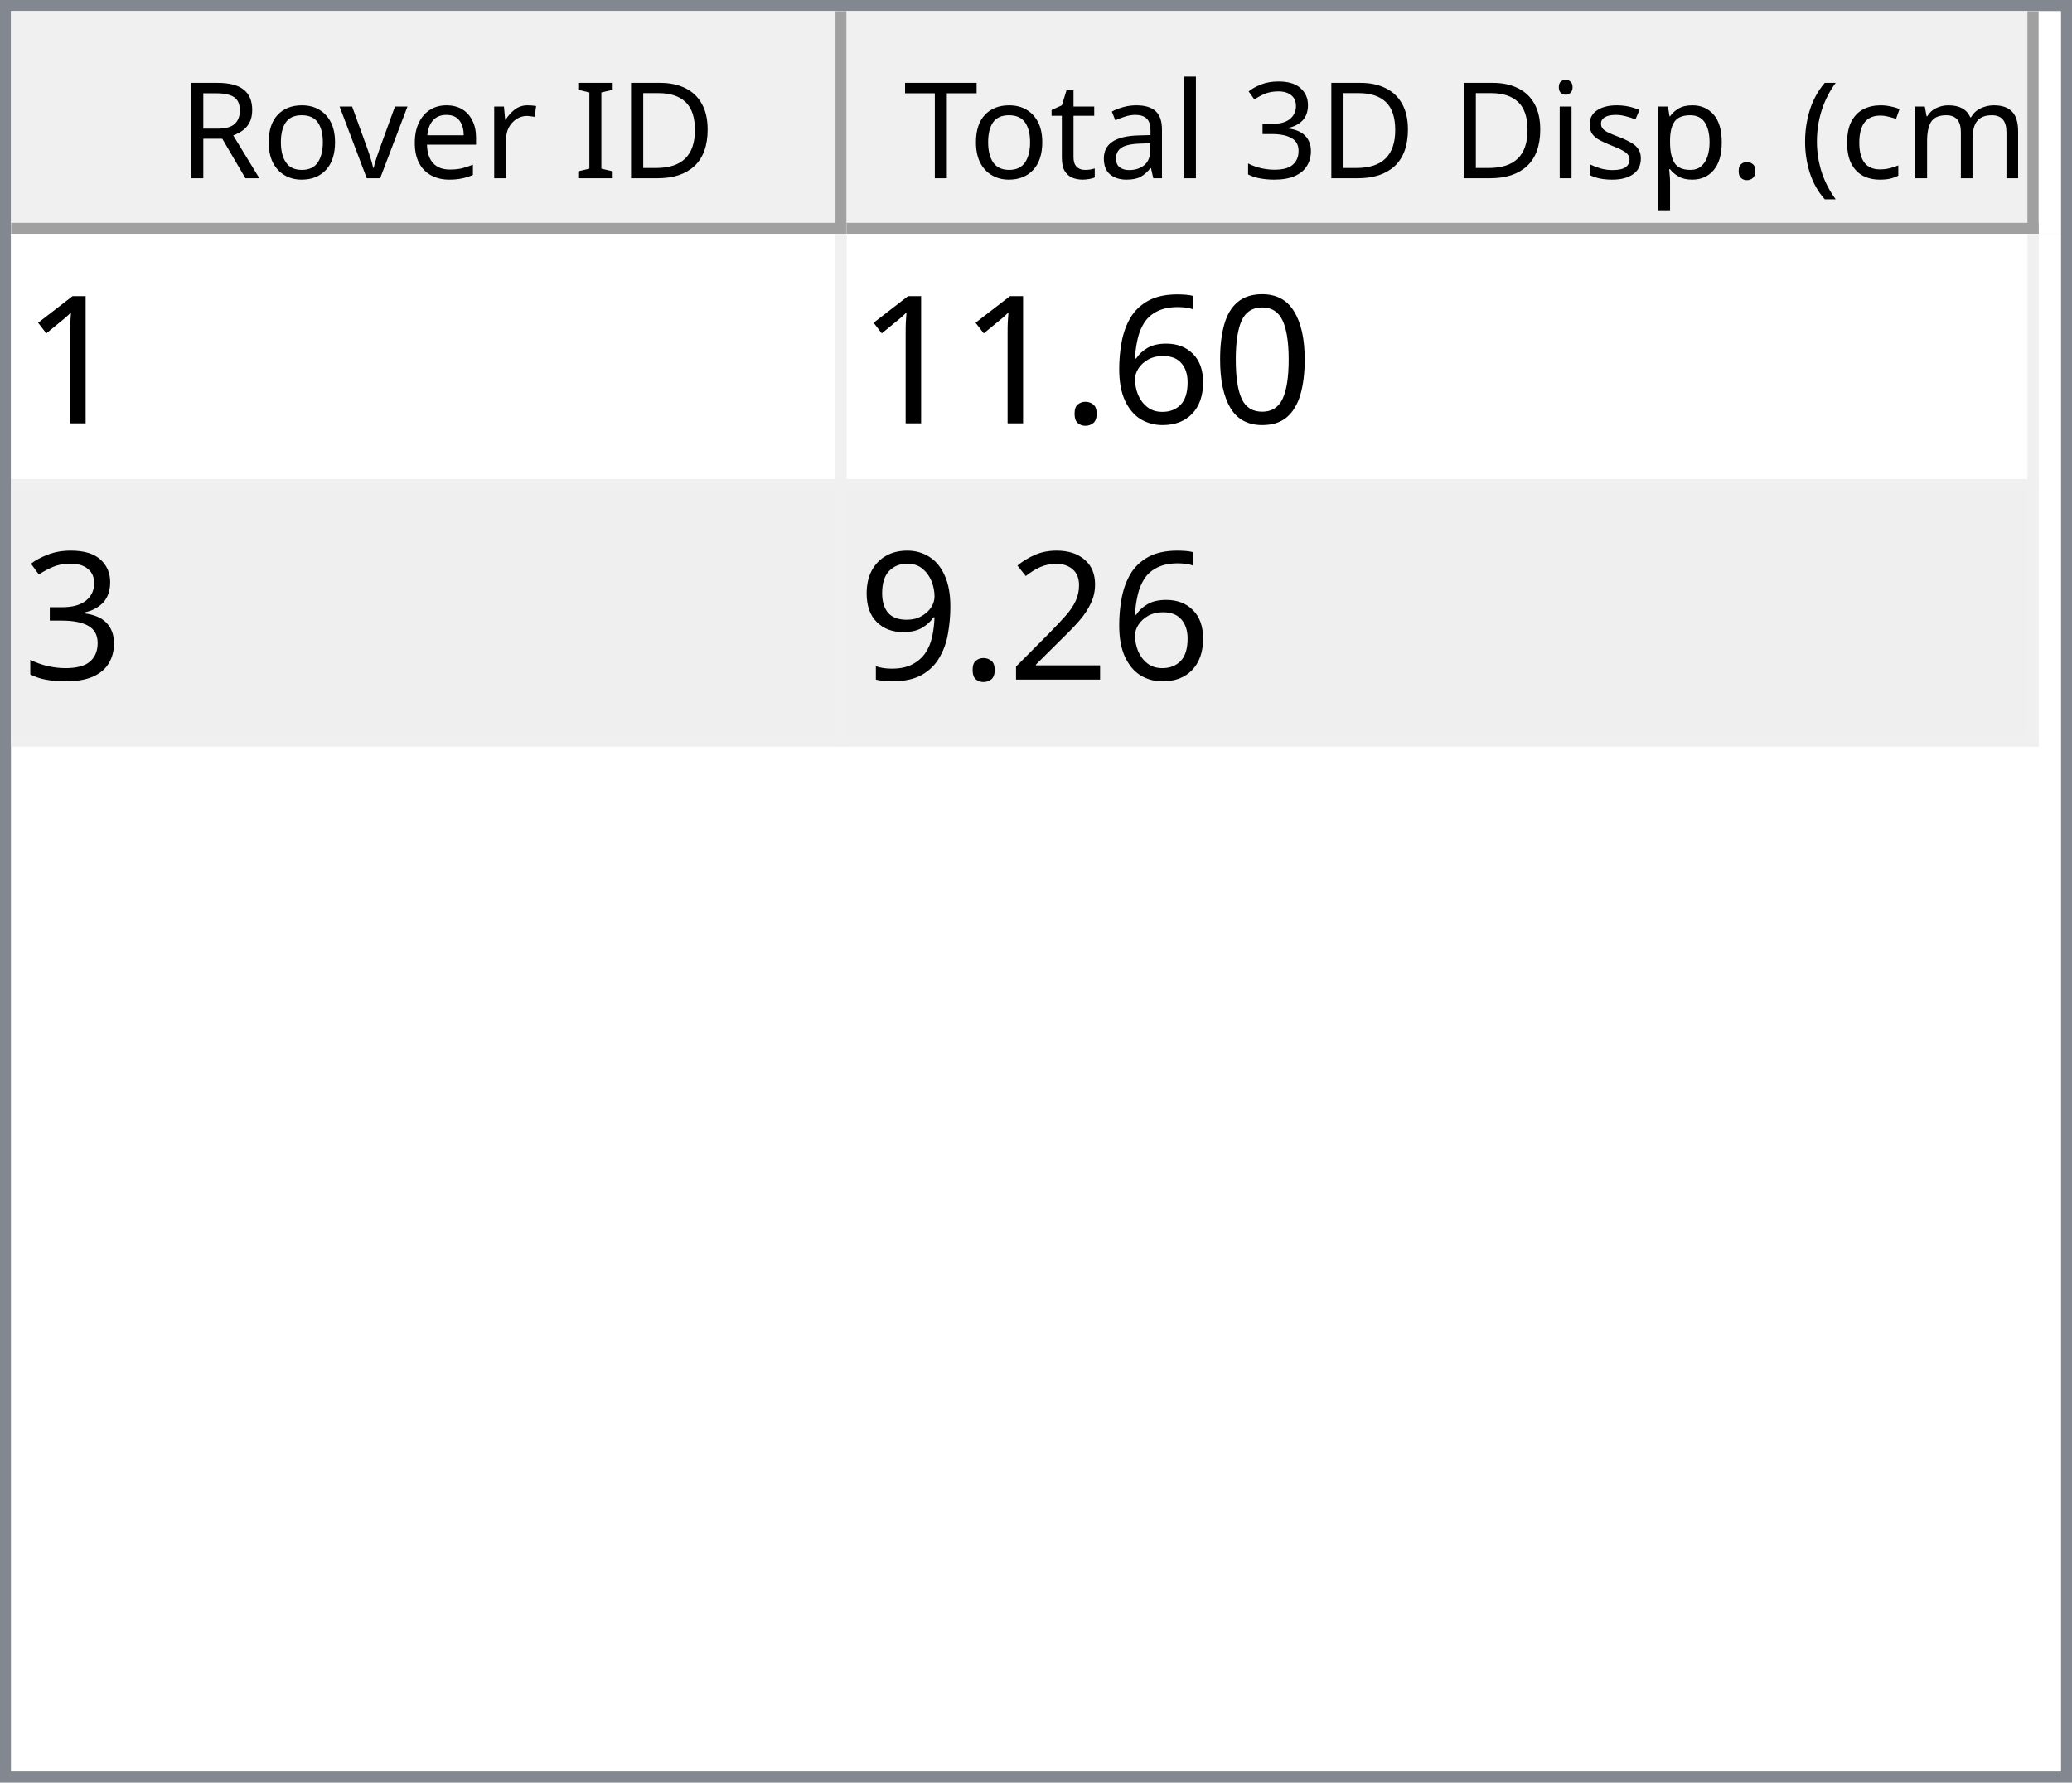
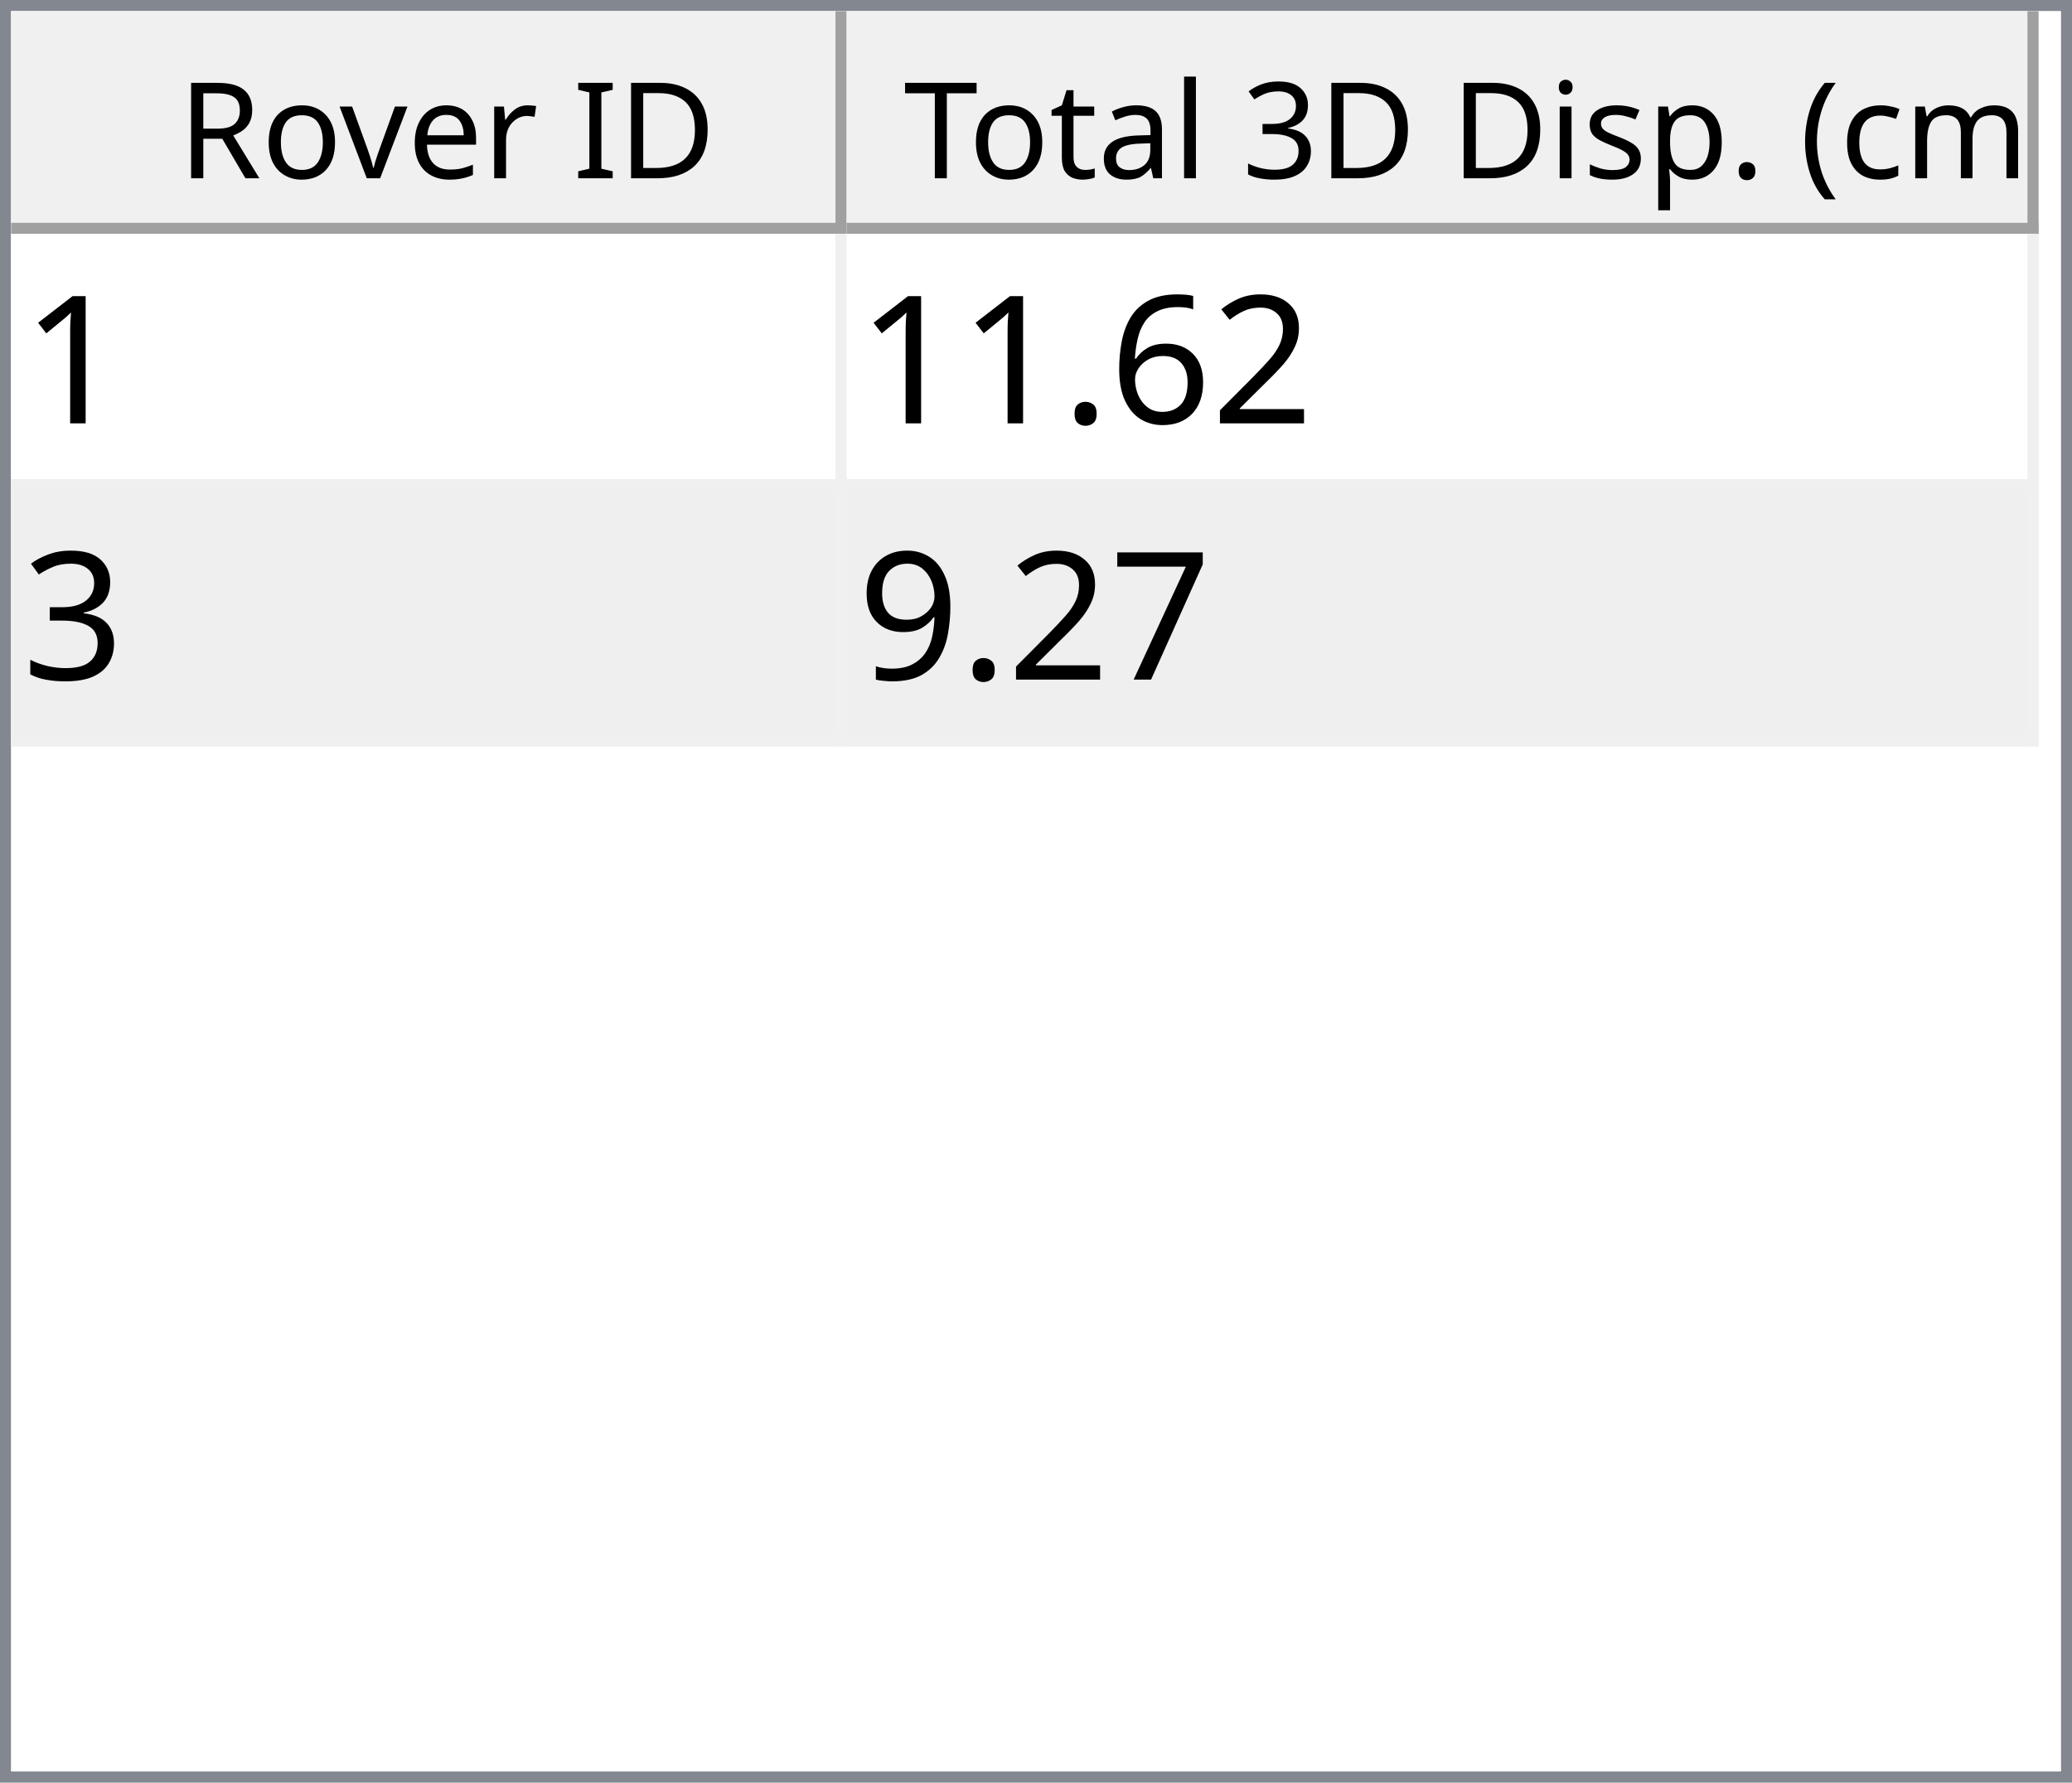
<svg xmlns="http://www.w3.org/2000/svg" style="fill-opacity:1; color-rendering:auto; color-interpolation:auto; text-rendering:auto; stroke:black; stroke-linecap:square; stroke-miterlimit:10; shape-rendering:auto; stroke-opacity:1; fill:black; stroke-dasharray:none; font-weight:normal; stroke-width:1; font-family:'Dialog'; font-style:normal; stroke-linejoin:miter; font-size:12px; stroke-dashoffset:0; image-rendering:auto;" width="186" height="160">
  <defs id="genericDefs" />
  <g>
    <defs id="defs1">
      <clipPath clipPathUnits="userSpaceOnUse" id="clipPath1">
        <path d="M0 0 L186 0 L186 160 L0 160 L0 0 Z" />
      </clipPath>
      <clipPath clipPathUnits="userSpaceOnUse" id="clipPath2">
        <path d="M0 0 L0 160 L186 160 L186 0 Z" />
      </clipPath>
      <clipPath clipPathUnits="userSpaceOnUse" id="clipPath3">
        <path d="M0 0 L0 20 L184 20 L184 0 Z" />
      </clipPath>
      <clipPath clipPathUnits="userSpaceOnUse" id="clipPath4">
        <path d="M0 0 L0 20 L75 20 L75 0 Z" />
      </clipPath>
      <clipPath clipPathUnits="userSpaceOnUse" id="clipPath5">
        <path d="M1 1 L1 19 L74 19 L74 1 Z" />
      </clipPath>
      <clipPath clipPathUnits="userSpaceOnUse" id="clipPath6">
        <path d="M0 0 L0 18 L73 18 L73 0 Z" />
      </clipPath>
      <clipPath clipPathUnits="userSpaceOnUse" id="clipPath7">
        <path d="M-0.5 -0.5 L-0.5 19.5 L74.5 19.5 L74.5 -0.5 Z" />
      </clipPath>
      <clipPath clipPathUnits="userSpaceOnUse" id="clipPath8">
        <path d="M0 0 L0 20 L107 20 L107 0 Z" />
      </clipPath>
      <clipPath clipPathUnits="userSpaceOnUse" id="clipPath9">
        <path d="M1 1 L1 19 L106 19 L106 1 Z" />
      </clipPath>
      <clipPath clipPathUnits="userSpaceOnUse" id="clipPath10">
        <path d="M0 0 L0 18 L105 18 L105 0 Z" />
      </clipPath>
      <clipPath clipPathUnits="userSpaceOnUse" id="clipPath11">
        <path d="M-0.5 -0.5 L-0.5 19.5 L106.5 19.5 L106.5 -0.5 Z" />
      </clipPath>
      <clipPath clipPathUnits="userSpaceOnUse" id="clipPath12">
        <path d="M0 0 L0 138 L184 138 L184 0 Z" />
      </clipPath>
      <clipPath clipPathUnits="userSpaceOnUse" id="clipPath13">
        <path d="M0 0 L0 46 L182 46 L182 0 Z" />
      </clipPath>
      <clipPath clipPathUnits="userSpaceOnUse" id="clipPath14">
        <path d="M-0.5 -0.5 L-0.5 45.5 L181.5 45.5 L181.5 -0.5 Z" />
      </clipPath>
      <clipPath clipPathUnits="userSpaceOnUse" id="clipPath15">
        <path d="M0 0 L0 22 L74 22 L74 0 Z" />
      </clipPath>
      <clipPath clipPathUnits="userSpaceOnUse" id="clipPath16">
        <path d="M0 0 L0 22 L106 22 L106 0 Z" />
      </clipPath>
      <font horiz-adv-x="64.551" id="font1">
        <font-face ascent="107.91" descent="25.098" units-per-em="100" style="font-style:normal; font-family:Segoe UI; font-weight:normal;" />
        <missing-glyph horiz-adv-x="64.551" d="M8.109 0 L8.109 68.266 L56.453 68.266 L56.453 0 L8.109 0 ZM15.328 7.234 L49.219 7.234 L49.219 61.031 L15.328 61.031 L15.328 7.234 Z" />
        <glyph unicode="D" horiz-adv-x="70.117" d="M9.188 0 L9.188 70.016 L28.516 70.016 Q65.531 70.016 65.531 35.891 Q65.531 19.672 55.25 9.836 Q44.969 0 27.734 0 L9.188 0 ZM17.391 62.594 L17.391 7.422 L27.828 7.422 Q41.609 7.422 49.273 14.797 Q56.938 22.172 56.938 35.688 Q56.938 62.594 28.328 62.594 L17.391 62.594 Z" />
        <glyph unicode="I" horiz-adv-x="26.611" d="M17.391 0 L9.188 0 L9.188 70.016 L17.391 70.016 L17.391 0 Z" />
        <glyph unicode=" " horiz-adv-x="27.393" d="" />
        <glyph unicode="r" horiz-adv-x="34.766" d="M34.188 41.891 Q32.078 43.5 28.125 43.5 Q23 43.5 19.555 38.672 Q16.109 33.844 16.109 25.484 L16.109 0 L8.109 0 L8.109 50 L16.109 50 L16.109 39.703 L16.312 39.703 Q18.016 44.969 21.531 47.922 Q25.047 50.875 29.391 50.875 Q32.516 50.875 34.188 50.203 L34.188 41.891 Z" />
        <glyph unicode="e" horiz-adv-x="52.295" d="M48.297 23 L12.984 23 Q13.188 14.656 17.484 10.109 Q21.781 5.562 29.297 5.562 Q37.75 5.562 44.828 11.141 L44.828 3.609 Q38.234 -1.172 27.391 -1.172 Q16.797 -1.172 10.742 5.641 Q4.688 12.453 4.688 24.812 Q4.688 36.469 11.305 43.82 Q17.922 51.172 27.734 51.172 Q37.547 51.172 42.922 44.828 Q48.297 38.484 48.297 27.203 L48.297 23 ZM40.094 29.781 Q40.047 36.719 36.75 40.578 Q33.453 44.438 27.594 44.438 Q21.922 44.438 17.969 40.383 Q14.016 36.328 13.094 29.781 L40.094 29.781 Z" />
        <glyph unicode="v" horiz-adv-x="47.9" d="M47.406 50 L27.484 0 L19.625 0 L0.688 50 L9.469 50 L22.172 13.672 Q23.578 9.672 23.922 6.688 L24.125 6.688 Q24.609 10.453 25.688 13.484 L38.969 50 L47.406 50 Z" />
        <glyph unicode="o" horiz-adv-x="58.594" d="M29 -1.172 Q17.922 -1.172 11.305 5.836 Q4.688 12.844 4.688 24.422 Q4.688 37.016 11.57 44.094 Q18.453 51.172 30.172 51.172 Q41.359 51.172 47.633 44.289 Q53.906 37.406 53.906 25.203 Q53.906 13.234 47.141 6.031 Q40.375 -1.172 29 -1.172 ZM29.594 44.438 Q21.875 44.438 17.383 39.188 Q12.891 33.938 12.891 24.703 Q12.891 15.828 17.43 10.695 Q21.969 5.562 29.594 5.562 Q37.359 5.562 41.531 10.594 Q45.703 15.625 45.703 24.906 Q45.703 34.281 41.531 39.359 Q37.359 44.438 29.594 44.438 Z" />
        <glyph unicode="R" horiz-adv-x="59.814" d="M59.375 0 L49.609 0 L37.891 19.625 Q36.281 22.359 34.766 24.289 Q33.25 26.219 31.664 27.438 Q30.078 28.656 28.25 29.219 Q26.422 29.781 24.125 29.781 L17.391 29.781 L17.391 0 L9.188 0 L9.188 70.016 L30.078 70.016 Q34.672 70.016 38.555 68.867 Q42.438 67.719 45.289 65.375 Q48.141 63.031 49.758 59.547 Q51.375 56.062 51.375 51.375 Q51.375 47.703 50.273 44.656 Q49.172 41.609 47.148 39.211 Q45.125 36.812 42.266 35.133 Q39.406 33.453 35.844 32.516 L35.844 32.328 Q37.594 31.547 38.891 30.547 Q40.188 29.547 41.359 28.18 Q42.531 26.812 43.68 25.078 Q44.828 23.344 46.234 21.047 L59.375 0 ZM17.391 62.594 L17.391 37.203 L28.516 37.203 Q31.594 37.203 34.203 38.133 Q36.812 39.062 38.719 40.797 Q40.625 42.531 41.703 45.047 Q42.781 47.562 42.781 50.688 Q42.781 56.297 39.141 59.445 Q35.5 62.594 28.609 62.594 L17.391 62.594 Z" />
        <glyph unicode=")" horiz-adv-x="30.176" d="M8.297 -15.922 L1.172 -15.922 Q16.406 2.344 16.406 26.812 Q16.406 51.469 1.078 70.016 L8.297 70.016 Q23.531 52.156 23.531 26.703 Q23.531 1.375 8.297 -15.922 Z" />
        <glyph unicode="m" horiz-adv-x="86.133" d="M79.109 0 L71.094 0 L71.094 28.719 Q71.094 37.016 68.531 40.727 Q65.969 44.438 59.906 44.438 Q54.781 44.438 51.195 39.75 Q47.609 35.062 47.609 28.516 L47.609 0 L39.594 0 L39.594 29.688 Q39.594 44.438 28.219 44.438 Q22.953 44.438 19.531 40.016 Q16.109 35.594 16.109 28.516 L16.109 0 L8.109 0 L8.109 50 L16.109 50 L16.109 42.094 L16.312 42.094 Q21.625 51.172 31.844 51.172 Q36.969 51.172 40.773 48.312 Q44.578 45.453 46 40.828 Q51.562 51.172 62.594 51.172 Q79.109 51.172 79.109 30.812 L79.109 0 Z" />
        <glyph unicode="c" horiz-adv-x="46.191" d="M42.188 2.297 Q36.422 -1.172 28.516 -1.172 Q17.828 -1.172 11.258 5.789 Q4.688 12.75 4.688 23.828 Q4.688 36.188 11.766 43.68 Q18.844 51.172 30.672 51.172 Q37.25 51.172 42.281 48.734 L42.281 40.531 Q36.719 44.438 30.375 44.438 Q22.703 44.438 17.797 38.945 Q12.891 33.453 12.891 24.516 Q12.891 15.719 17.508 10.641 Q22.125 5.562 29.891 5.562 Q36.422 5.562 42.188 9.906 L42.188 2.297 Z" />
        <glyph unicode="(" horiz-adv-x="30.176" d="M29.109 -15.922 L21.969 -15.922 Q6.844 1.375 6.844 26.703 Q6.844 52.156 21.969 70.016 L29.203 70.016 Q13.875 51.469 13.875 26.812 Q13.875 2.344 29.109 -15.922 Z" />
        <glyph unicode="." horiz-adv-x="21.68" d="M10.891 -1.078 Q8.641 -1.078 7.055 0.539 Q5.469 2.156 5.469 4.391 Q5.469 6.641 7.055 8.273 Q8.641 9.906 10.891 9.906 Q13.188 9.906 14.797 8.273 Q16.406 6.641 16.406 4.391 Q16.406 2.156 14.797 0.539 Q13.188 -1.078 10.891 -1.078 Z" />
        <glyph unicode="p" horiz-adv-x="58.789" d="M16.312 7.234 L16.109 7.234 L16.109 -23 L8.109 -23 L8.109 50 L16.109 50 L16.109 41.219 L16.312 41.219 Q22.219 51.172 33.594 51.172 Q43.266 51.172 48.688 44.461 Q54.109 37.75 54.109 26.469 Q54.109 13.922 48 6.375 Q41.891 -1.172 31.297 -1.172 Q21.578 -1.172 16.312 7.234 ZM16.109 27.391 L16.109 20.406 Q16.109 14.203 20.141 9.883 Q24.172 5.562 30.375 5.562 Q37.641 5.562 41.773 11.133 Q45.906 16.703 45.906 26.609 Q45.906 34.969 42.047 39.703 Q38.188 44.438 31.594 44.438 Q24.609 44.438 20.359 39.578 Q16.109 34.719 16.109 27.391 Z" />
        <glyph unicode="s" horiz-adv-x="42.432" d="M5.078 1.812 L5.078 10.406 Q11.625 5.562 19.484 5.562 Q30.031 5.562 30.031 12.594 Q30.031 14.594 29.125 15.992 Q28.219 17.391 26.68 18.461 Q25.141 19.531 23.07 20.383 Q21 21.234 18.609 22.172 Q15.281 23.484 12.766 24.828 Q10.25 26.172 8.57 27.859 Q6.891 29.547 6.031 31.695 Q5.172 33.844 5.172 36.719 Q5.172 40.234 6.789 42.945 Q8.406 45.656 11.086 47.484 Q13.766 49.312 17.211 50.242 Q20.656 51.172 24.312 51.172 Q30.812 51.172 35.938 48.922 L35.938 40.828 Q30.422 44.438 23.25 44.438 Q21 44.438 19.195 43.922 Q17.391 43.406 16.094 42.477 Q14.797 41.547 14.086 40.258 Q13.375 38.969 13.375 37.406 Q13.375 35.453 14.086 34.133 Q14.797 32.812 16.164 31.789 Q17.531 30.766 19.484 29.938 Q21.438 29.109 23.922 28.125 Q27.25 26.859 29.883 25.516 Q32.516 24.172 34.375 22.484 Q36.234 20.797 37.234 18.602 Q38.234 16.406 38.234 13.375 Q38.234 9.672 36.602 6.938 Q34.969 4.203 32.234 2.398 Q29.5 0.594 25.93 -0.289 Q22.359 -1.172 18.453 -1.172 Q10.75 -1.172 5.078 1.812 Z" />
        <glyph unicode="i" horiz-adv-x="24.219" d="M12.203 62.703 Q10.062 62.703 8.547 64.164 Q7.031 65.625 7.031 67.875 Q7.031 70.125 8.547 71.609 Q10.062 73.094 12.203 73.094 Q14.406 73.094 15.945 71.609 Q17.484 70.125 17.484 67.875 Q17.484 65.719 15.945 64.211 Q14.406 62.703 12.203 62.703 ZM16.109 0 L8.109 0 L8.109 50 L16.109 50 L16.109 0 Z" />
        <glyph unicode="3" horiz-adv-x="53.906" d="M46.531 19.828 Q46.531 15.094 44.75 11.211 Q42.969 7.328 39.719 4.57 Q36.469 1.812 31.93 0.297 Q27.391 -1.219 21.922 -1.219 Q11.922 -1.219 6 2.594 L6 11.188 Q13.094 5.609 22.219 5.609 Q25.875 5.609 28.828 6.539 Q31.781 7.469 33.906 9.227 Q36.031 10.984 37.18 13.477 Q38.328 15.969 38.328 19.094 Q38.328 32.812 18.797 32.812 L12.984 32.812 L12.984 39.594 L18.5 39.594 Q35.797 39.594 35.797 52.484 Q35.797 64.406 22.609 64.406 Q15.188 64.406 8.688 59.422 L8.688 67.188 Q15.375 71.188 24.609 71.188 Q29 71.188 32.57 69.969 Q36.141 68.75 38.68 66.555 Q41.219 64.359 42.609 61.281 Q44 58.203 44 54.5 Q44 40.672 30.031 36.719 L30.031 36.531 Q33.594 36.141 36.625 34.797 Q39.656 33.453 41.852 31.305 Q44.047 29.156 45.289 26.25 Q46.531 23.344 46.531 19.828 Z" />
        <glyph unicode="l" horiz-adv-x="24.219" d="M16.109 0 L8.109 0 L8.109 74.031 L16.109 74.031 L16.109 0 Z" />
        <glyph unicode="a" horiz-adv-x="50.879" d="M43.891 0 L35.891 0 L35.891 7.812 L35.688 7.812 Q30.469 -1.172 20.312 -1.172 Q12.844 -1.172 8.617 2.781 Q4.391 6.734 4.391 13.281 Q4.391 27.297 20.906 29.594 L35.891 31.688 Q35.891 44.438 25.594 44.438 Q16.547 44.438 9.281 38.281 L9.281 46.484 Q16.656 51.172 26.266 51.172 Q43.891 51.172 43.891 32.516 L43.891 0 ZM35.891 25.297 L23.828 23.641 Q18.266 22.859 15.43 20.875 Q12.594 18.891 12.594 13.875 Q12.594 10.203 15.211 7.883 Q17.828 5.562 22.172 5.562 Q28.125 5.562 32.008 9.742 Q35.891 13.922 35.891 20.312 L35.891 25.297 Z" />
        <glyph unicode="t" horiz-adv-x="33.887" d="M31.297 0.484 Q28.469 -1.078 23.828 -1.078 Q10.688 -1.078 10.688 13.578 L10.688 43.172 L2.094 43.172 L2.094 50 L10.688 50 L10.688 62.203 L18.703 64.797 L18.703 50 L31.297 50 L31.297 43.172 L18.703 43.172 L18.703 14.984 Q18.703 9.969 20.414 7.82 Q22.125 5.672 26.078 5.672 Q29.109 5.672 31.297 7.328 L31.297 0.484 Z" />
        <glyph unicode="T" horiz-adv-x="52.393" d="M50.594 62.594 L30.375 62.594 L30.375 0 L22.172 0 L22.172 62.594 L2 62.594 L2 70.016 L50.594 70.016 L50.594 62.594 Z" />
      </font>
      <font horiz-adv-x="75.0" id="font2">
        <font-face ascent="100.537" descent="21.973" units-per-em="100" style="font-style:normal; font-family:sans-serif; font-weight:normal;" />
        <missing-glyph horiz-adv-x="75.0" d="M12.5 0 L12.5 62.5 L62.5 62.5 L62.5 0 L12.5 0 ZM14.062 1.562 L60.938 1.562 L60.938 60.938 L14.062 60.938 L14.062 1.562 Z" />
        <glyph unicode="1" horiz-adv-x="55.615" d="M37.25 0 L28.469 0 L28.469 56 Q25.297 52.984 20.141 49.953 Q14.984 46.922 10.891 45.406 L10.891 53.906 Q18.266 57.375 23.781 62.305 Q29.297 67.234 31.594 71.875 L37.25 71.875 L37.25 0 Z" />
-         <glyph unicode="0" horiz-adv-x="55.615" d="M4.156 35.297 Q4.156 48 6.766 55.742 Q9.375 63.484 14.523 67.68 Q19.672 71.875 27.484 71.875 Q33.25 71.875 37.594 69.555 Q41.938 67.234 44.773 62.867 Q47.609 58.5 49.219 52.227 Q50.828 45.953 50.828 35.297 Q50.828 22.703 48.242 14.969 Q45.656 7.234 40.508 3.008 Q35.359 -1.219 27.484 -1.219 Q17.141 -1.219 11.234 6.203 Q4.156 15.141 4.156 35.297 ZM13.188 35.297 Q13.188 17.672 17.312 11.836 Q21.438 6 27.484 6 Q33.547 6 37.672 11.859 Q41.797 17.719 41.797 35.297 Q41.797 52.984 37.672 58.789 Q33.547 64.594 27.391 64.594 Q21.344 64.594 17.719 59.469 Q13.188 52.938 13.188 35.297 Z" />
+         <glyph unicode="2" horiz-adv-x="55.615" d="M50.344 8.453 L50.344 0 L3.031 0 Q2.938 3.172 4.047 6.109 Q5.859 10.938 9.836 15.625 Q13.812 20.312 21.344 26.469 Q33.016 36.031 37.117 41.625 Q41.219 47.219 41.219 52.203 Q41.219 57.422 37.477 61.008 Q33.734 64.594 27.734 64.594 Q21.391 64.594 17.578 60.789 Q13.766 56.984 13.719 50.25 L4.688 51.172 Q5.609 61.281 11.664 66.578 Q17.719 71.875 27.938 71.875 Q38.234 71.875 44.242 66.164 Q50.25 60.453 50.25 52 Q50.25 47.703 48.492 43.555 Q46.734 39.406 42.656 34.812 Q38.578 30.219 29.109 22.219 Q21.188 15.578 18.945 13.211 Q16.703 10.844 15.234 8.453 L50.344 8.453 Z" />
        <glyph unicode="6" horiz-adv-x="55.615" d="M49.75 54.047 L41.016 53.375 Q39.844 58.547 37.703 60.891 Q34.125 64.656 28.906 64.656 Q24.703 64.656 21.531 62.312 Q17.391 59.281 14.992 53.469 Q12.594 47.656 12.5 36.922 Q15.672 41.75 20.266 44.094 Q24.859 46.438 29.891 46.438 Q38.672 46.438 44.852 39.969 Q51.031 33.5 51.031 23.25 Q51.031 16.5 48.125 10.719 Q45.219 4.938 40.141 1.859 Q35.062 -1.219 28.609 -1.219 Q17.625 -1.219 10.695 6.859 Q3.766 14.938 3.766 33.5 Q3.766 54.25 11.422 63.672 Q18.109 71.875 29.438 71.875 Q37.891 71.875 43.289 67.141 Q48.688 62.406 49.75 54.047 ZM13.875 23.188 Q13.875 18.656 15.797 14.508 Q17.719 10.359 21.188 8.18 Q24.656 6 28.469 6 Q34.031 6 38.039 10.492 Q42.047 14.984 42.047 22.703 Q42.047 30.125 38.086 34.398 Q34.125 38.672 28.125 38.672 Q22.172 38.672 18.023 34.398 Q13.875 30.125 13.875 23.188 Z" />
        <glyph unicode="." horiz-adv-x="27.783" d="M9.078 0 L9.078 10.016 L19.094 10.016 L19.094 0 L9.078 0 Z" />
        <glyph unicode="3" horiz-adv-x="55.615" d="M4.203 18.891 L12.984 20.062 Q14.5 12.594 18.141 9.297 Q21.781 6 27 6 Q33.203 6 37.477 10.297 Q41.75 14.594 41.75 20.953 Q41.75 27 37.797 30.93 Q33.844 34.859 27.734 34.859 Q25.25 34.859 21.531 33.891 L22.516 41.609 Q23.391 41.5 23.922 41.5 Q29.547 41.5 34.039 44.43 Q38.531 47.359 38.531 53.469 Q38.531 58.297 35.258 61.477 Q31.984 64.656 26.812 64.656 Q21.688 64.656 18.266 61.43 Q14.844 58.203 13.875 51.766 L5.078 53.328 Q6.688 62.156 12.398 67.016 Q18.109 71.875 26.609 71.875 Q32.469 71.875 37.398 69.359 Q42.328 66.844 44.945 62.5 Q47.562 58.156 47.562 53.266 Q47.562 48.641 45.07 44.828 Q42.578 41.016 37.703 38.766 Q44.047 37.312 47.562 32.695 Q51.078 28.078 51.078 21.141 Q51.078 11.766 44.242 5.25 Q37.406 -1.266 26.953 -1.266 Q17.531 -1.266 11.305 4.352 Q5.078 9.969 4.203 18.891 Z" />
-         <glyph unicode="2" horiz-adv-x="55.615" d="M50.344 8.453 L50.344 0 L3.031 0 Q2.938 3.172 4.047 6.109 Q5.859 10.938 9.836 15.625 Q13.812 20.312 21.344 26.469 Q33.016 36.031 37.117 41.625 Q41.219 47.219 41.219 52.203 Q41.219 57.422 37.477 61.008 Q33.734 64.594 27.734 64.594 Q21.391 64.594 17.578 60.789 Q13.766 56.984 13.719 50.25 L4.688 51.172 Q5.609 61.281 11.664 66.578 Q17.719 71.875 27.938 71.875 Q38.234 71.875 44.242 66.164 Q50.25 60.453 50.25 52 Q50.25 47.703 48.492 43.555 Q46.734 39.406 42.656 34.812 Q38.578 30.219 29.109 22.219 Q21.188 15.578 18.945 13.211 Q16.703 10.844 15.234 8.453 L50.344 8.453 Z" />
+         <glyph unicode="7" horiz-adv-x="55.615" d="M4.734 62.203 L4.734 70.656 L51.078 70.656 L51.078 63.812 Q44.234 56.547 37.523 44.484 Q30.812 32.422 27.156 19.672 Q24.516 10.688 23.781 0 L14.75 0 Q14.891 8.453 18.062 20.414 Q21.234 32.375 27.172 43.484 Q33.109 54.594 39.797 62.203 L4.734 62.203 Z" />
        <glyph unicode="9" horiz-adv-x="55.615" d="M5.469 16.547 L13.922 17.328 Q14.984 11.375 18.016 8.688 Q21.047 6 25.781 6 Q29.828 6 32.883 7.859 Q35.938 9.719 37.891 12.82 Q39.844 15.922 41.164 21.195 Q42.484 26.469 42.484 31.938 Q42.484 32.516 42.438 33.688 Q39.797 29.5 35.234 26.883 Q30.672 24.266 25.344 24.266 Q16.453 24.266 10.305 30.711 Q4.156 37.156 4.156 47.703 Q4.156 58.594 10.578 65.234 Q17 71.875 26.656 71.875 Q33.641 71.875 39.43 68.117 Q45.219 64.359 48.219 57.398 Q51.219 50.438 51.219 37.25 Q51.219 23.531 48.242 15.406 Q45.266 7.281 39.383 3.031 Q33.5 -1.219 25.594 -1.219 Q17.188 -1.219 11.867 3.445 Q6.547 8.109 5.469 16.547 ZM41.453 48.141 Q41.453 55.719 37.43 60.156 Q33.406 64.594 27.734 64.594 Q21.875 64.594 17.531 59.812 Q13.188 55.031 13.188 47.406 Q13.188 40.578 17.312 36.305 Q21.438 32.031 27.484 32.031 Q33.594 32.031 37.523 36.305 Q41.453 40.578 41.453 48.141 Z" />
      </font>
    </defs>
    <g style="fill:white; stroke:white;">
      <rect x="0" y="0" width="186" style="clip-path:url(#clipPath1); stroke:none;" height="160" />
    </g>
    <g style="fill:white; text-rendering:optimizeSpeed; color-rendering:optimizeSpeed; image-rendering:optimizeSpeed; shape-rendering:crispEdges; stroke:white; color-interpolation:sRGB;">
      <rect x="0" width="186" height="160" y="0" style="stroke:none;" />
      <path style="stroke:none;" d="M0 160 L186 160 L186 0 L0 0 Z" />
    </g>
    <g style="fill:rgb(240,240,240); font-family:'Segoe UI'; stroke:rgb(240,240,240);">
      <rect x="0" y="0" width="186" style="clip-path:url(#clipPath2); stroke:none;" height="160" />
    </g>
    <g style="fill:rgb(130,135,144); font-family:'Segoe UI'; stroke:rgb(130,135,144);">
      <path d="M0 0 L186 0 L186 160 L0 160 L0 0 ZM1 1 L185 1 L185 159 L1 159 L1 1 Z" style="fill-rule:evenodd; clip-path:url(#clipPath2); stroke:none;" />
    </g>
    <g style="fill:white; font-family:'Segoe UI'; stroke:white;" transform="translate(1,1)">
      <rect x="0" y="0" width="184" style="clip-path:url(#clipPath3); stroke:none;" height="20" />
    </g>
    <g style="fill:rgb(240,240,240); font-family:'Segoe UI'; stroke:rgb(240,240,240);" transform="translate(1,1)">
      <rect x="0" y="0" width="75" style="clip-path:url(#clipPath4); stroke:none;" height="20" />
    </g>
    <g style="font-family:'Segoe UI';" transform="translate(2,2)">
      <text x="14" xml:space="preserve" y="14" style="clip-path:url(#clipPath6); stroke:none;">Rover ID</text>
    </g>
    <g style="fill:rgb(160,160,160); font-family:'Segoe UI'; stroke:rgb(160,160,160); stroke-linejoin:bevel;" transform="translate(1.5,1.5)">
      <line x1="74" x2="74" y1="0" style="fill:none; clip-path:url(#clipPath7);" y2="19" />
    </g>
    <g style="fill:rgb(160,160,160); font-family:'Segoe UI'; stroke:rgb(160,160,160); stroke-linejoin:bevel;" transform="matrix(1,0,0,1,1,1) translate(0.5,0.5)">
      <line x1="0" x2="74" y1="19" style="fill:none; clip-path:url(#clipPath7);" y2="19" />
    </g>
    <g style="fill:rgb(240,240,240); font-family:'Segoe UI'; stroke:rgb(240,240,240);" transform="translate(76,1)">
      <rect x="0" y="0" width="107" style="clip-path:url(#clipPath8); stroke:none;" height="20" />
    </g>
    <g style="font-family:'Segoe UI';" transform="translate(77,2)">
      <text x="1" xml:space="preserve" y="14" style="clip-path:url(#clipPath10); stroke:none;"> Total 3D Disp. (cm)</text>
    </g>
    <g style="fill:rgb(160,160,160); font-family:'Segoe UI'; stroke:rgb(160,160,160); stroke-linejoin:bevel;" transform="translate(76.5,1.5)">
      <line x1="106" x2="106" y1="0" style="fill:none; clip-path:url(#clipPath11);" y2="19" />
    </g>
    <g style="fill:rgb(160,160,160); font-family:'Segoe UI'; stroke:rgb(160,160,160); stroke-linejoin:bevel;" transform="matrix(1,0,0,1,76,1) translate(0.5,0.5)">
      <line x1="0" x2="106" y1="19" style="fill:none; clip-path:url(#clipPath11);" y2="19" />
    </g>
    <g style="fill:white; font-family:'Segoe UI'; stroke:white;" transform="translate(1,21)">
      <rect x="0" y="0" width="184" style="clip-path:url(#clipPath12); stroke:none;" height="138" />
    </g>
    <g style="fill:rgb(240,240,240); font-size:16px; font-family:sans-serif; stroke:rgb(240,240,240);" transform="translate(1,21)">
      <rect x="0" y="0" width="182" style="clip-path:url(#clipPath13); stroke:none;" height="46" />
      <line transform="translate(0.5,0.5)" x1="0" x2="181" y1="22" style="clip-path:url(#clipPath14); fill:none; stroke-linejoin:bevel;" y2="22" />
    </g>
    <g transform="matrix(1,0,0,1,1,21) translate(0.5,0.5)" style="fill:rgb(240,240,240); font-size:16px; font-family:sans-serif; stroke:rgb(240,240,240); stroke-linejoin:bevel;">
      <line x1="0" x2="181" y1="45" style="fill:none; clip-path:url(#clipPath14);" y2="45" />
    </g>
    <g transform="matrix(1,0,0,1,1,21) translate(0.5,0.5)" style="fill:rgb(240,240,240); font-size:16px; font-family:sans-serif; stroke:rgb(240,240,240); stroke-linejoin:bevel;">
      <line x1="74" x2="74" y1="0" style="fill:none; clip-path:url(#clipPath14);" y2="45" />
    </g>
    <g transform="matrix(1,0,0,1,1,21) translate(0.5,0.5)" style="fill:rgb(240,240,240); font-size:16px; font-family:sans-serif; stroke:rgb(240,240,240); stroke-linejoin:bevel;">
      <line x1="181" x2="181" y1="0" style="fill:none; clip-path:url(#clipPath14);" y2="45" />
    </g>
    <g style="fill:white; font-size:16px; font-family:sans-serif; stroke:white;" transform="matrix(1,0,0,1,1,21)">
      <rect x="0" y="0" width="74" style="clip-path:url(#clipPath15); stroke:none;" height="22" />
      <text x="1" y="17" style="fill:black; clip-path:url(#clipPath15); stroke:none;" xml:space="preserve">1</text>
    </g>
    <g style="fill:white; font-size:16px; font-family:sans-serif; stroke:white;" transform="matrix(1,0,0,1,1,21) translate(75,0)">
      <rect x="0" y="0" width="106" style="clip-path:url(#clipPath16); stroke:none;" height="22" />
-       <text x="1" y="17" style="fill:black; clip-path:url(#clipPath16); stroke:none;" xml:space="preserve">11.60</text>
+       <text x="1" y="17" style="fill:black; clip-path:url(#clipPath16); stroke:none;" xml:space="preserve">11.62</text>
    </g>
    <g style="fill:rgb(239,239,239); font-size:16px; font-family:sans-serif; stroke:rgb(239,239,239);" transform="matrix(1,0,0,1,1,21) translate(0,23)">
      <rect x="0" y="0" width="74" style="clip-path:url(#clipPath15); stroke:none;" height="22" />
      <text x="1" y="17" style="fill:black; clip-path:url(#clipPath15); stroke:none;" xml:space="preserve">3</text>
    </g>
    <g style="fill:rgb(239,239,239); font-size:16px; font-family:sans-serif; stroke:rgb(239,239,239);" transform="matrix(1,0,0,1,1,21) translate(75,23)">
      <rect x="0" y="0" width="106" style="clip-path:url(#clipPath16); stroke:none;" height="22" />
-       <text x="1" y="17" style="fill:black; clip-path:url(#clipPath16); stroke:none;" xml:space="preserve">9.26</text>
+       <text x="1" y="17" style="fill:black; clip-path:url(#clipPath16); stroke:none;" xml:space="preserve">9.27</text>
    </g>
  </g>
</svg>
